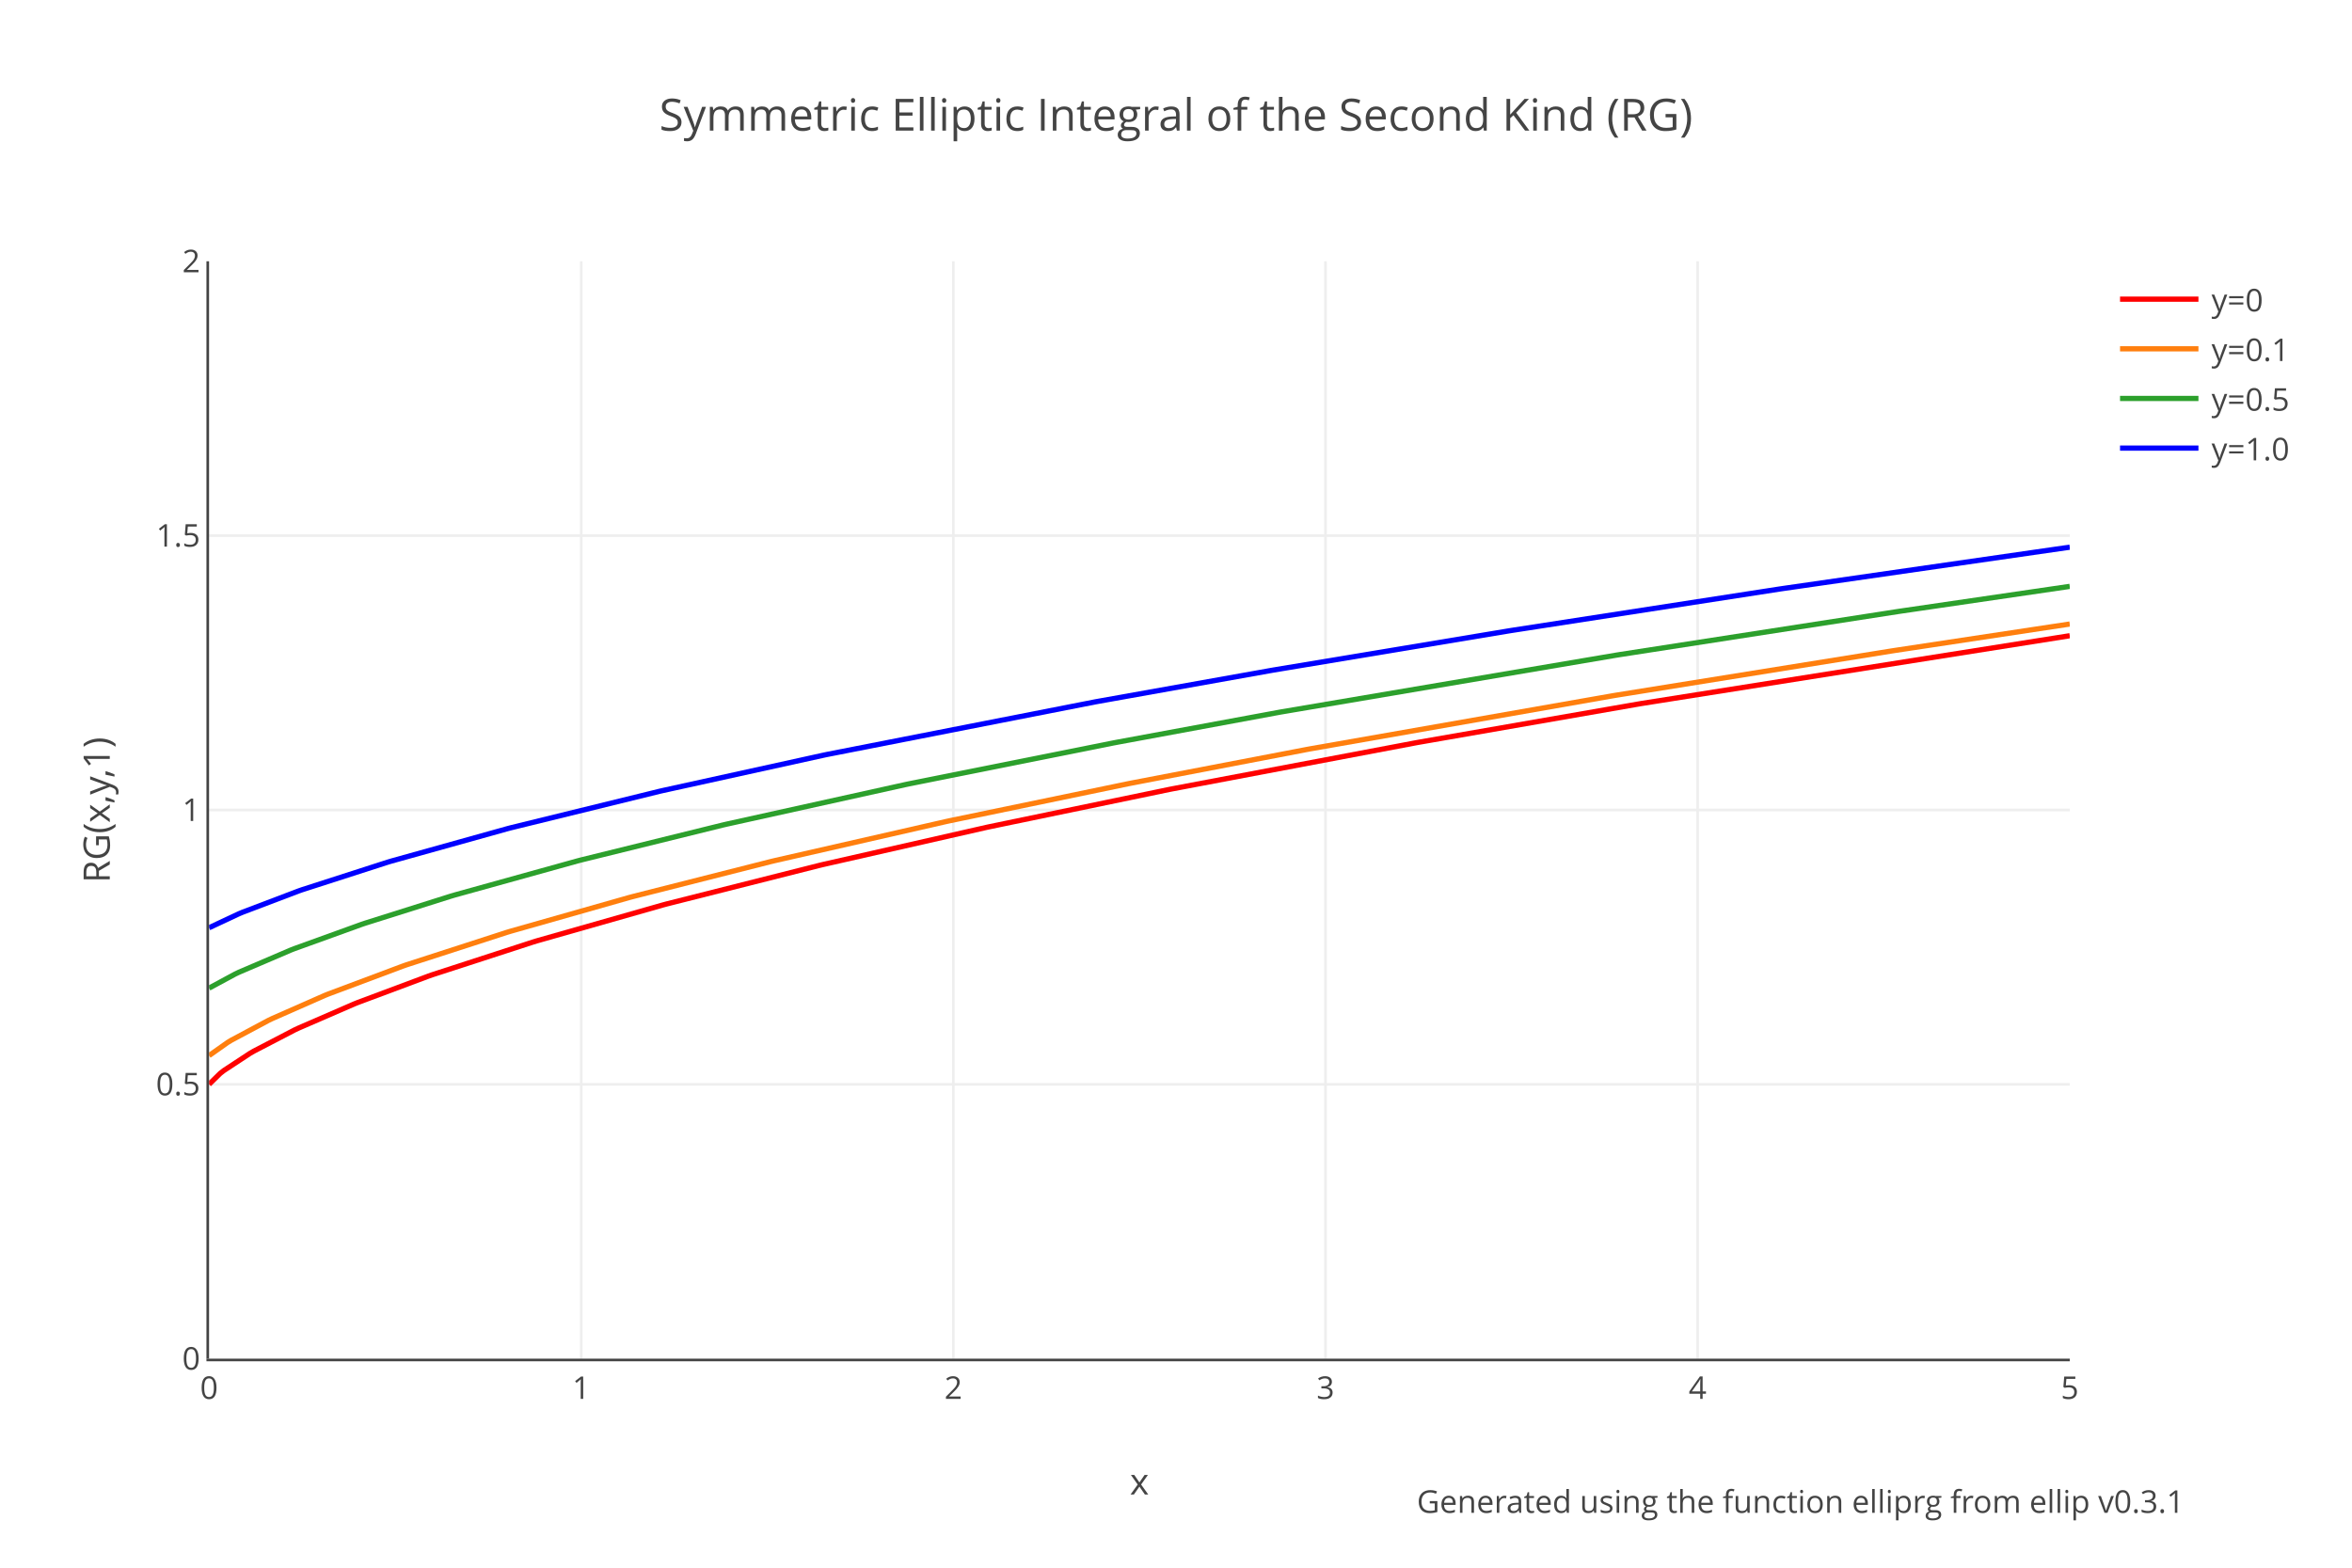
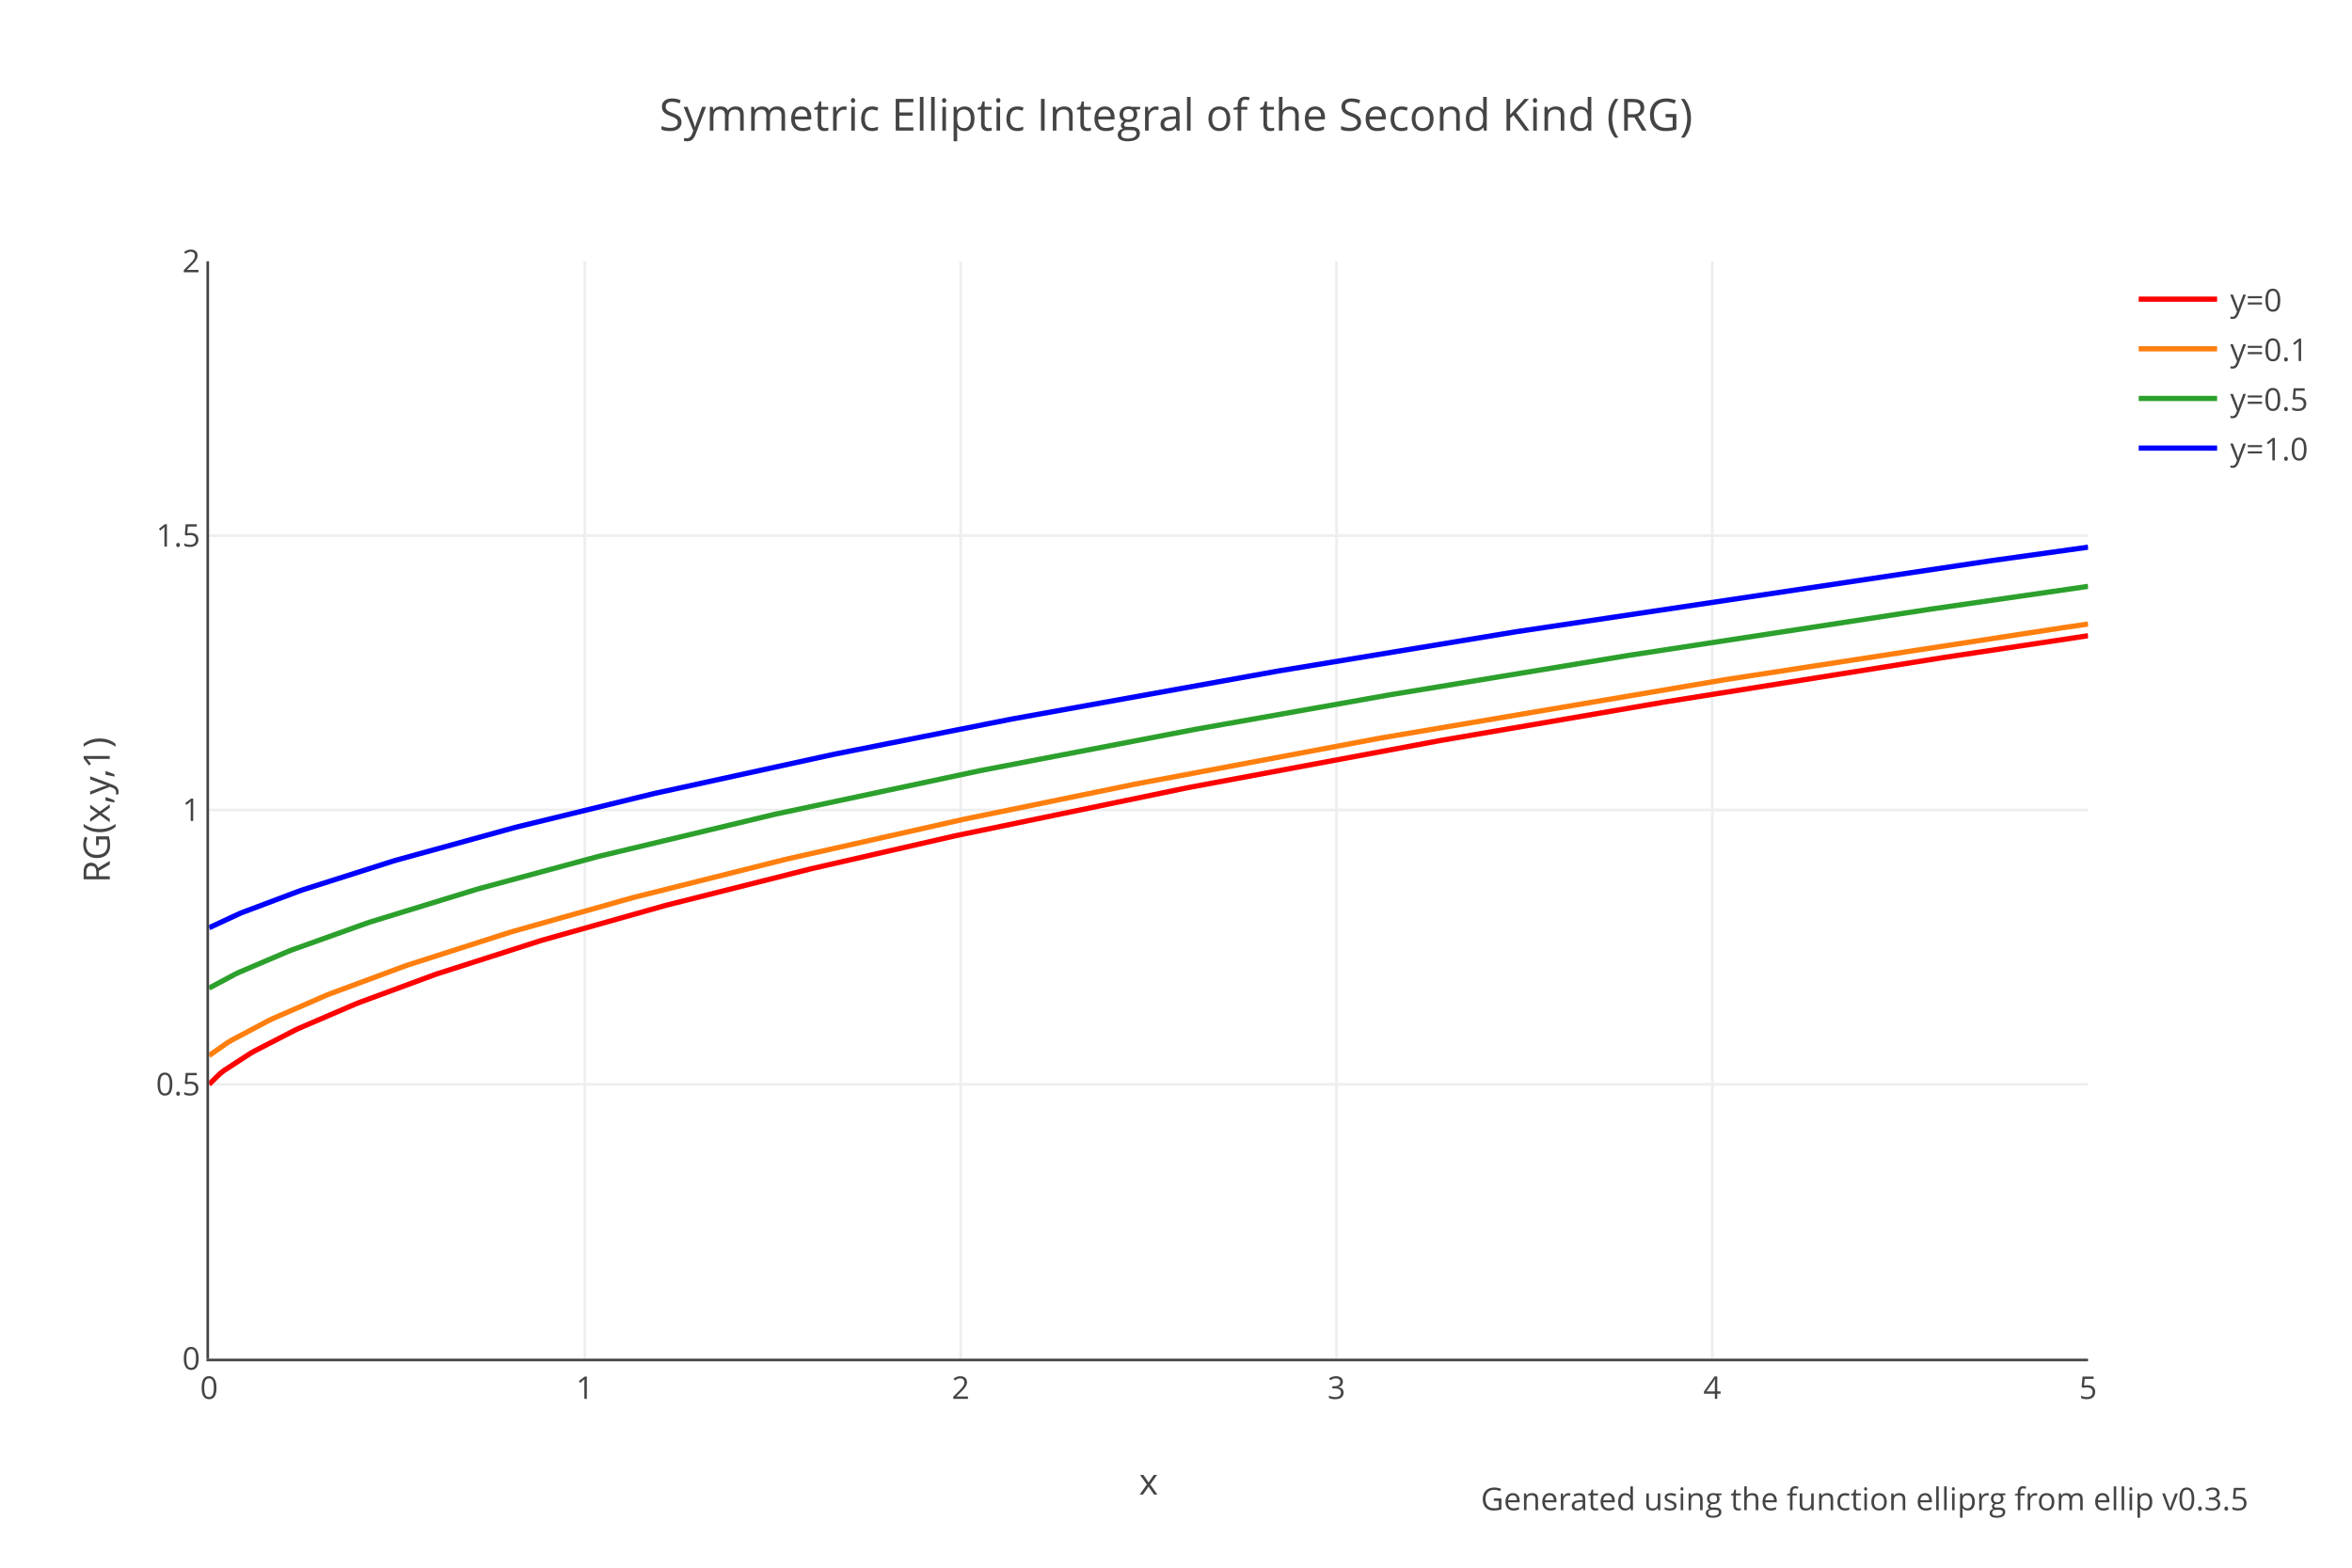
<svg xmlns="http://www.w3.org/2000/svg" xmlns:xlink="http://www.w3.org/1999/xlink" class="main-svg" width="900" height="600" style="" viewBox="0 0 900 600">
  <rect x="0" y="0" width="900" height="600" style="fill: rgb(255, 255, 255); fill-opacity: 1;" />
-   <defs id="defs-0d01e3">
+   <defs id="defs-04d9bb">
    <g class="clips">
-       <clipPath id="clip0d01e3xyplot" class="plotclip">
-         <rect width="712" height="420" />
-       </clipPath>
-       <clipPath class="axesclip" id="clip0d01e3x">
-         <rect x="80" y="0" width="712" height="600" />
-       </clipPath>
-       <clipPath class="axesclip" id="clip0d01e3y">
+       <clipPath id="clip04d9bbxyplot" class="plotclip">
+         <rect width="719" height="420" />
+       </clipPath>
+       <clipPath class="axesclip" id="clip04d9bbx">
+         <rect x="80" y="0" width="719" height="600" />
+       </clipPath>
+       <clipPath class="axesclip" id="clip04d9bby">
        <rect x="0" y="100" width="900" height="420" />
      </clipPath>
-       <clipPath class="axesclip" id="clip0d01e3xy">
-         <rect x="80" y="100" width="712" height="420" />
+       <clipPath class="axesclip" id="clip04d9bbxy">
+         <rect x="80" y="100" width="719" height="420" />
      </clipPath>
    </g>
    <g class="gradients" />
  </defs>
  <g class="bglayer" />
  <g class="layer-below">
    <g class="imagelayer" />
    <g class="shapelayer" />
  </g>
  <g class="cartesianlayer">
    <g class="subplot xy">
      <g class="layer-subplot">
        <g class="shapelayer" />
        <g class="imagelayer" />
      </g>
      <g class="gridlayer">
        <g class="x">
-           <path class="xgrid crisp" transform="translate(222.4,0)" d="M0,100v420" style="stroke: rgb(238, 238, 238); stroke-opacity: 1; stroke-width: 1px;" />
-           <path class="xgrid crisp" transform="translate(364.8,0)" d="M0,100v420" style="stroke: rgb(238, 238, 238); stroke-opacity: 1; stroke-width: 1px;" />
-           <path class="xgrid crisp" transform="translate(507.2,0)" d="M0,100v420" style="stroke: rgb(238, 238, 238); stroke-opacity: 1; stroke-width: 1px;" />
-           <path class="xgrid crisp" transform="translate(649.6,0)" d="M0,100v420" style="stroke: rgb(238, 238, 238); stroke-opacity: 1; stroke-width: 1px;" />
+           <path class="xgrid crisp" transform="translate(223.8,0)" d="M0,100v420" style="stroke: rgb(238, 238, 238); stroke-opacity: 1; stroke-width: 1px;" />
+           <path class="xgrid crisp" transform="translate(367.6,0)" d="M0,100v420" style="stroke: rgb(238, 238, 238); stroke-opacity: 1; stroke-width: 1px;" />
+           <path class="xgrid crisp" transform="translate(511.4,0)" d="M0,100v420" style="stroke: rgb(238, 238, 238); stroke-opacity: 1; stroke-width: 1px;" />
+           <path class="xgrid crisp" transform="translate(655.2,0)" d="M0,100v420" style="stroke: rgb(238, 238, 238); stroke-opacity: 1; stroke-width: 1px;" />
        </g>
        <g class="y">
-           <path class="ygrid crisp" transform="translate(0,415)" d="M80,0h712" style="stroke: rgb(238, 238, 238); stroke-opacity: 1; stroke-width: 1px;" />
-           <path class="ygrid crisp" transform="translate(0,310)" d="M80,0h712" style="stroke: rgb(238, 238, 238); stroke-opacity: 1; stroke-width: 1px;" />
-           <path class="ygrid crisp" transform="translate(0,205)" d="M80,0h712" style="stroke: rgb(238, 238, 238); stroke-opacity: 1; stroke-width: 1px;" />
+           <path class="ygrid crisp" transform="translate(0,415)" d="M80,0h719" style="stroke: rgb(238, 238, 238); stroke-opacity: 1; stroke-width: 1px;" />
+           <path class="ygrid crisp" transform="translate(0,310)" d="M80,0h719" style="stroke: rgb(238, 238, 238); stroke-opacity: 1; stroke-width: 1px;" />
+           <path class="ygrid crisp" transform="translate(0,205)" d="M80,0h719" style="stroke: rgb(238, 238, 238); stroke-opacity: 1; stroke-width: 1px;" />
        </g>
      </g>
      <g class="zerolinelayer" />
      <path class="xlines-below" />
      <path class="ylines-below" />
      <g class="overlines-below" />
      <g class="xaxislayer-below" />
      <g class="yaxislayer-below" />
      <g class="overaxes-below" />
-       <g class="plot" transform="translate(80,100)" clip-path="url('#clip0d01e3xyplot')">
+       <g class="plot" transform="translate(80,100)" clip-path="url('#clip04d9bbxyplot')">
        <g class="scatterlayer mlayer">
-           <g class="trace scatter trace58798a" style="stroke-miterlimit: 2; opacity: 1;">
-             <g class="fills" />
-             <g class="errorbars" />
-             <g class="lines">
-               <path class="js-line" d="M0,315L4.27,310.81L5.7,309.7L15.66,303.15L17.09,302.32L32.75,294.18L34.18,293.51L55.54,284.24L56.96,283.67L84.02,273.56L85.44,273.06L123.89,260.57L125.31,260.13L173.73,246.34L175.15,245.96L233.54,231.21L234.96,230.87L297.62,216.63L299.04,216.33L367.39,202.15L368.82,201.87L461.38,184.36L462.8,184.1L546.82,169.47L548.24,169.23L712,143.31" style="vector-effect: non-scaling-stroke; fill: none; stroke: rgb(255, 0, 0); stroke-opacity: 1; stroke-width: 2px; opacity: 1;" />
-             </g>
-             <g class="points" />
-             <g class="text" />
-           </g>
-           <g class="trace scatter trace205425" style="stroke-miterlimit: 2; opacity: 1;">
-             <g class="fills" />
-             <g class="errorbars" />
-             <g class="lines">
-               <path class="js-line" d="M0,304L7.12,298.97L8.54,298.11L22.78,290.5L24.21,289.82L44.14,281.04L45.57,280.46L74.05,269.79L75.47,269.29L113.92,256.85L115.34,256.42L160.91,243.47L162.34,243.09L215.02,229.73L216.45,229.39L281.95,214.44L283.38,214.13L351.73,199.95L353.15,199.67L420.08,186.84L421.5,186.58L536.85,166.34L538.27,166.1L643.65,149.17L645.07,148.95L712,138.83" style="vector-effect: non-scaling-stroke; fill: none; stroke: rgb(255, 127, 14); stroke-opacity: 1; stroke-width: 2px; opacity: 1;" />
-             </g>
-             <g class="points" />
-             <g class="text" />
-           </g>
-           <g class="trace scatter trace8abba8" style="stroke-miterlimit: 2; opacity: 1;">
-             <g class="fills" />
-             <g class="errorbars" />
-             <g class="lines">
-               <path class="js-line" d="M0,278.18L9.97,272.8L11.39,272.12L31.33,263.59L32.75,263.04L58.38,253.78L59.81,253.3L92.56,242.97L93.98,242.55L140.98,229.5L142.4,229.13L196.51,215.78L197.94,215.45L266.29,200.32L267.71,200.02L346.03,184.35L347.46,184.08L408.69,172.76L410.11,172.5L538.27,150.78L539.7,150.55L646.5,134.01L647.92,133.8L712,124.42" style="vector-effect: non-scaling-stroke; fill: none; stroke: rgb(44, 160, 44); stroke-opacity: 1; stroke-width: 2px; opacity: 1;" />
-             </g>
-             <g class="points" />
-             <g class="text" />
-           </g>
-           <g class="trace scatter trace246523" style="stroke-miterlimit: 2; opacity: 1;">
-             <g class="fills" />
-             <g class="errorbars" />
-             <g class="lines">
-               <path class="js-line" d="M0,255.07L11.39,249.74L12.82,249.14L34.18,241.03L35.6,240.53L68.35,229.98L69.78,229.55L113.92,217.23L115.34,216.85L172.3,202.87L173.73,202.54L234.96,189.07L236.38,188.77L338.91,168.66L340.34,168.4L405.84,156.7L407.26,156.45L496.98,141.52L498.4,141.29L600.93,125.44L602.35,125.23L712,109.42" style="vector-effect: non-scaling-stroke; fill: none; stroke: rgb(0, 0, 255); stroke-opacity: 1; stroke-width: 2px; opacity: 1;" />
+           <g class="trace scatter trace7d325b" style="stroke-miterlimit: 2; opacity: 1;">
+             <g class="fills" />
+             <g class="errorbars" />
+             <g class="lines">
+               <path class="js-line" d="M0,315L4.31,310.81L5.75,309.7L15.82,303.15L17.26,302.32L33.07,294.18L34.51,293.51L56.08,284.24L57.52,283.67L86.28,273.06L87.72,272.57L126.54,260.13L127.98,259.7L174,246.72L175.44,246.34L230.08,232.58L231.52,232.24L284.72,220.07L286.16,219.75L373.88,201.59L375.32,201.31L470.23,183.59L471.66,183.33L556.51,168.76L557.94,168.52L662.92,151.78L664.36,151.55L719,143.31" style="vector-effect: non-scaling-stroke; fill: none; stroke: rgb(255, 0, 0); stroke-opacity: 1; stroke-width: 2px; opacity: 1;" />
+             </g>
+             <g class="points" />
+             <g class="text" />
+           </g>
+           <g class="trace scatter trace70a767" style="stroke-miterlimit: 2; opacity: 1;">
+             <g class="fills" />
+             <g class="errorbars" />
+             <g class="lines">
+               <path class="js-line" d="M0,304L7.19,298.97L8.63,298.11L23.01,290.5L24.45,289.82L44.58,281.04L46.02,280.46L74.78,269.79L76.21,269.29L115.04,256.85L116.48,256.42L161.06,243.86L162.49,243.47L220.01,229.05L221.45,228.7L289.04,213.51L290.48,213.21L353.75,200.23L355.19,199.95L447.22,182.67L448.66,182.41L579.51,160.23L580.95,160L708.93,140.31L710.37,140.1L719,138.83" style="vector-effect: non-scaling-stroke; fill: none; stroke: rgb(255, 127, 14); stroke-opacity: 1; stroke-width: 2px; opacity: 1;" />
+             </g>
+             <g class="points" />
+             <g class="text" />
+           </g>
+           <g class="trace scatter tracef55b17" style="stroke-miterlimit: 2; opacity: 1;">
+             <g class="fills" />
+             <g class="errorbars" />
+             <g class="lines">
+               <path class="js-line" d="M0,278.18L10.07,272.8L11.5,272.12L30.2,264.15L31.64,263.59L60.4,253.3L61.83,252.82L102.1,240.46L103.54,240.05L148.11,228.02L149.55,227.65L215.7,211.84L217.14,211.51L294.79,195.01L296.23,194.72L376.76,179.25L378.19,178.99L451.53,165.98L452.97,165.74L542.13,151.01L543.56,150.78L658.6,133.16L660.04,132.95L719,124.42" style="vector-effect: non-scaling-stroke; fill: none; stroke: rgb(44, 160, 44); stroke-opacity: 1; stroke-width: 2px; opacity: 1;" />
+             </g>
+             <g class="points" />
+             <g class="text" />
+           </g>
+           <g class="trace scatter trace476fce" style="stroke-miterlimit: 2; opacity: 1;">
+             <g class="fills" />
+             <g class="errorbars" />
+             <g class="lines">
+               <path class="js-line" d="M0,255.07L11.5,249.74L12.94,249.14L34.51,241.03L35.95,240.53L70.46,229.55L71.9,229.13L116.48,216.85L117.92,216.48L169.68,203.86L171.12,203.53L238.71,188.77L240.15,188.48L306.29,175.37L307.73,175.09L408.39,156.94L409.83,156.7L498.99,141.97L500.42,141.74L681.61,114.64L683.05,114.44L719,109.42" style="vector-effect: non-scaling-stroke; fill: none; stroke: rgb(0, 0, 255); stroke-opacity: 1; stroke-width: 2px; opacity: 1;" />
            </g>
            <g class="points" />
            <g class="text" />
          </g>
        </g>
      </g>
      <g class="overplot" />
-       <path class="xlines-above crisp" d="M79,520.5H792" style="fill: none; stroke-width: 1px; stroke: rgb(68, 68, 68); stroke-opacity: 1;" />
+       <path class="xlines-above crisp" d="M79,520.5H799" style="fill: none; stroke-width: 1px; stroke: rgb(68, 68, 68); stroke-opacity: 1;" />
      <path class="ylines-above crisp" d="M79.5,100V520" style="fill: none; stroke-width: 1px; stroke: rgb(68, 68, 68); stroke-opacity: 1;" />
      <g class="overlines-above" />
      <g class="xaxislayer-above">
        <g class="xtick">
          <text text-anchor="middle" x="0" y="535.4" transform="translate(80,0)" style="font-family: 'Open Sans', verdana, arial, sans-serif; font-size: 12px; fill: rgb(68, 68, 68); fill-opacity: 1; white-space: pre;">0</text>
        </g>
        <g class="xtick">
-           <text text-anchor="middle" x="0" y="535.4" transform="translate(222.4,0)" style="font-family: 'Open Sans', verdana, arial, sans-serif; font-size: 12px; fill: rgb(68, 68, 68); fill-opacity: 1; white-space: pre;">1</text>
-         </g>
-         <g class="xtick">
-           <text text-anchor="middle" x="0" y="535.4" transform="translate(364.8,0)" style="font-family: 'Open Sans', verdana, arial, sans-serif; font-size: 12px; fill: rgb(68, 68, 68); fill-opacity: 1; white-space: pre;">2</text>
-         </g>
-         <g class="xtick">
-           <text text-anchor="middle" x="0" y="535.4" transform="translate(507.2,0)" style="font-family: 'Open Sans', verdana, arial, sans-serif; font-size: 12px; fill: rgb(68, 68, 68); fill-opacity: 1; white-space: pre;">3</text>
-         </g>
-         <g class="xtick">
-           <text text-anchor="middle" x="0" y="535.4" transform="translate(649.6,0)" style="font-family: 'Open Sans', verdana, arial, sans-serif; font-size: 12px; fill: rgb(68, 68, 68); fill-opacity: 1; white-space: pre;">4</text>
-         </g>
-         <g class="xtick">
-           <text text-anchor="middle" x="0" y="535.4" transform="translate(792,0)" style="font-family: 'Open Sans', verdana, arial, sans-serif; font-size: 12px; fill: rgb(68, 68, 68); fill-opacity: 1; white-space: pre;">5</text>
+           <text text-anchor="middle" x="0" y="535.4" transform="translate(223.8,0)" style="font-family: 'Open Sans', verdana, arial, sans-serif; font-size: 12px; fill: rgb(68, 68, 68); fill-opacity: 1; white-space: pre;">1</text>
+         </g>
+         <g class="xtick">
+           <text text-anchor="middle" x="0" y="535.4" transform="translate(367.6,0)" style="font-family: 'Open Sans', verdana, arial, sans-serif; font-size: 12px; fill: rgb(68, 68, 68); fill-opacity: 1; white-space: pre;">2</text>
+         </g>
+         <g class="xtick">
+           <text text-anchor="middle" x="0" y="535.4" transform="translate(511.4,0)" style="font-family: 'Open Sans', verdana, arial, sans-serif; font-size: 12px; fill: rgb(68, 68, 68); fill-opacity: 1; white-space: pre;">3</text>
+         </g>
+         <g class="xtick">
+           <text text-anchor="middle" x="0" y="535.4" transform="translate(655.2,0)" style="font-family: 'Open Sans', verdana, arial, sans-serif; font-size: 12px; fill: rgb(68, 68, 68); fill-opacity: 1; white-space: pre;">4</text>
+         </g>
+         <g class="xtick">
+           <text text-anchor="middle" x="0" y="535.4" transform="translate(799,0)" style="font-family: 'Open Sans', verdana, arial, sans-serif; font-size: 12px; fill: rgb(68, 68, 68); fill-opacity: 1; white-space: pre;">5</text>
        </g>
      </g>
      <g class="yaxislayer-above">
        <g class="ytick">
          <text text-anchor="end" x="76.6" y="4.2" transform="translate(0,520)" style="font-family: 'Open Sans', verdana, arial, sans-serif; font-size: 12px; fill: rgb(68, 68, 68); fill-opacity: 1; white-space: pre;">0</text>
        </g>
        <g class="ytick">
          <text text-anchor="end" x="76.6" y="4.2" transform="translate(0,415)" style="font-family: 'Open Sans', verdana, arial, sans-serif; font-size: 12px; fill: rgb(68, 68, 68); fill-opacity: 1; white-space: pre;">0.5</text>
        </g>
        <g class="ytick">
          <text text-anchor="end" x="76.6" y="4.2" transform="translate(0,310)" style="font-family: 'Open Sans', verdana, arial, sans-serif; font-size: 12px; fill: rgb(68, 68, 68); fill-opacity: 1; white-space: pre;">1</text>
        </g>
        <g class="ytick">
          <text text-anchor="end" x="76.6" y="4.2" transform="translate(0,205)" style="font-family: 'Open Sans', verdana, arial, sans-serif; font-size: 12px; fill: rgb(68, 68, 68); fill-opacity: 1; white-space: pre;">1.5</text>
        </g>
        <g class="ytick">
          <text text-anchor="end" x="76.6" y="4.2" transform="translate(0,100)" style="font-family: 'Open Sans', verdana, arial, sans-serif; font-size: 12px; fill: rgb(68, 68, 68); fill-opacity: 1; white-space: pre;">2</text>
        </g>
      </g>
      <g class="overaxes-above" />
    </g>
  </g>
  <g class="polarlayer" />
  <g class="ternarylayer" />
  <g class="geolayer" />
  <g class="funnelarealayer" />
  <g class="pielayer" />
  <g class="treemaplayer" />
  <g class="sunburstlayer" />
  <g class="glimages" />
-   <defs id="topdefs-0d01e3">
+   <defs id="topdefs-04d9bb">
    <g class="clips" />
-     <clipPath id="legend0d01e3">
-       <rect width="82" height="86" x="0" y="0" />
+     <clipPath id="legend04d9bb">
+       <rect width="75" height="86" x="0" y="0" />
    </clipPath>
  </defs>
  <g class="layer-above">
    <g class="imagelayer" />
    <g class="shapelayer" />
  </g>
  <g class="infolayer">
-     <g class="legend" pointer-events="all" transform="translate(806.24,100)">
-       <rect class="bg" shape-rendering="crispEdges" style="stroke: rgb(68, 68, 68); stroke-opacity: 1; fill: rgb(255, 255, 255); fill-opacity: 1; stroke-width: 0px;" width="82" height="86" x="0" y="0" />
-       <g class="scrollbox" transform="" clip-path="url('#legend0d01e3')">
+     <g class="legend" pointer-events="all" transform="translate(813.38,100)">
+       <rect class="bg" shape-rendering="crispEdges" style="stroke: rgb(68, 68, 68); stroke-opacity: 1; fill: rgb(255, 255, 255); fill-opacity: 1; stroke-width: 0px;" width="75" height="86" x="0" y="0" />
+       <g class="scrollbox" transform="" clip-path="url('#legend04d9bb')">
        <g class="groups">
          <g class="traces" transform="translate(0,14.5)" style="opacity: 1;">
            <text class="legendtext" text-anchor="start" x="40" y="4.68" style="font-family: 'Open Sans', verdana, arial, sans-serif; font-size: 12px; fill: rgb(68, 68, 68); fill-opacity: 1; white-space: pre;">y=0</text>
            <g class="layers" style="opacity: 1;">
              <g class="legendfill" />
              <g class="legendlines">
                <path class="js-line" d="M5,0h30" style="fill: none; stroke: rgb(255, 0, 0); stroke-opacity: 1; stroke-width: 2px;" />
              </g>
              <g class="legendsymbols">
                <g class="legendpoints" />
              </g>
            </g>
-             <rect class="legendtoggle" x="0" y="-9.5" width="77" height="19" style="fill: rgb(0, 0, 0); fill-opacity: 0;" />
+             <rect class="legendtoggle" x="0" y="-9.5" width="70" height="19" style="fill: rgb(0, 0, 0); fill-opacity: 0;" />
          </g>
          <g class="traces" transform="translate(0,33.5)" style="opacity: 1;">
            <text class="legendtext" text-anchor="start" x="40" y="4.68" style="font-family: 'Open Sans', verdana, arial, sans-serif; font-size: 12px; fill: rgb(68, 68, 68); fill-opacity: 1; white-space: pre;">y=0.1</text>
            <g class="layers" style="opacity: 1;">
              <g class="legendfill" />
              <g class="legendlines">
                <path class="js-line" d="M5,0h30" style="fill: none; stroke: rgb(255, 127, 14); stroke-opacity: 1; stroke-width: 2px;" />
              </g>
              <g class="legendsymbols">
                <g class="legendpoints" />
              </g>
            </g>
-             <rect class="legendtoggle" x="0" y="-9.5" width="77" height="19" style="fill: rgb(0, 0, 0); fill-opacity: 0;" />
+             <rect class="legendtoggle" x="0" y="-9.5" width="70" height="19" style="fill: rgb(0, 0, 0); fill-opacity: 0;" />
          </g>
          <g class="traces" transform="translate(0,52.5)" style="opacity: 1;">
            <text class="legendtext" text-anchor="start" x="40" y="4.68" style="font-family: 'Open Sans', verdana, arial, sans-serif; font-size: 12px; fill: rgb(68, 68, 68); fill-opacity: 1; white-space: pre;">y=0.5</text>
            <g class="layers" style="opacity: 1;">
              <g class="legendfill" />
              <g class="legendlines">
                <path class="js-line" d="M5,0h30" style="fill: none; stroke: rgb(44, 160, 44); stroke-opacity: 1; stroke-width: 2px;" />
              </g>
              <g class="legendsymbols">
                <g class="legendpoints" />
              </g>
            </g>
-             <rect class="legendtoggle" x="0" y="-9.5" width="77" height="19" style="fill: rgb(0, 0, 0); fill-opacity: 0;" />
+             <rect class="legendtoggle" x="0" y="-9.5" width="70" height="19" style="fill: rgb(0, 0, 0); fill-opacity: 0;" />
          </g>
          <g class="traces" transform="translate(0,71.5)" style="opacity: 1;">
            <text class="legendtext" text-anchor="start" x="40" y="4.68" style="font-family: 'Open Sans', verdana, arial, sans-serif; font-size: 12px; fill: rgb(68, 68, 68); fill-opacity: 1; white-space: pre;">y=1.0</text>
            <g class="layers" style="opacity: 1;">
              <g class="legendfill" />
              <g class="legendlines">
                <path class="js-line" d="M5,0h30" style="fill: none; stroke: rgb(0, 0, 255); stroke-opacity: 1; stroke-width: 2px;" />
              </g>
              <g class="legendsymbols">
                <g class="legendpoints" />
              </g>
            </g>
-             <rect class="legendtoggle" x="0" y="-9.5" width="77" height="19" style="fill: rgb(0, 0, 0); fill-opacity: 0;" />
+             <rect class="legendtoggle" x="0" y="-9.5" width="70" height="19" style="fill: rgb(0, 0, 0); fill-opacity: 0;" />
          </g>
        </g>
      </g>
      <rect class="scrollbar" rx="20" ry="3" width="0" height="0" style="fill: rgb(128, 139, 164); fill-opacity: 1;" x="0" y="0" />
    </g>
    <g class="g-gtitle">
      <text class="gtitle" x="450" y="50" text-anchor="middle" dy="0em" style="font-family: 'Open Sans', verdana, arial, sans-serif; font-size: 17px; fill: rgb(68, 68, 68); opacity: 1; font-weight: normal; white-space: pre;">Symmetric Elliptic Integral of the Second Kind (RG)</text>
    </g>
    <g class="g-xtitle">
-       <text class="xtitle" x="436" y="572" text-anchor="middle" style="font-family: 'Open Sans', verdana, arial, sans-serif; font-size: 14px; fill: rgb(68, 68, 68); opacity: 1; font-weight: normal; white-space: pre;">x</text>
+       <text class="xtitle" x="439.5" y="572" text-anchor="middle" style="font-family: 'Open Sans', verdana, arial, sans-serif; font-size: 14px; fill: rgb(68, 68, 68); opacity: 1; font-weight: normal; white-space: pre;">x</text>
    </g>
    <g class="g-ytitle">
      <text class="ytitle" transform="rotate(-90,42,310)" x="42" y="310" text-anchor="middle" style="font-family: 'Open Sans', verdana, arial, sans-serif; font-size: 14px; fill: rgb(68, 68, 68); opacity: 1; font-weight: normal; white-space: pre;">RG(x,y,1)</text>
    </g>
    <g class="annotation" data-index="0" style="opacity: 1;">
-       <g class="annotation-text-g" transform="rotate(0,688.96,574)">
-         <g class="cursor-pointer" transform="translate(529,565)">
-           <rect class="bg" x="0.5" y="0.5" width="319" height="17" style="stroke-width: 1px; stroke: rgb(0, 0, 0); stroke-opacity: 0; fill: rgb(0, 0, 0); fill-opacity: 0;" />
-           <text class="annotation-text" text-anchor="middle" x="160" y="14" style="font-family: 'Open Sans', verdana, arial, sans-serif; font-size: 12px; fill: rgb(68, 68, 68); fill-opacity: 1; white-space: pre; pointer-events: all;">Generated using the function <a xlink:show="new" target="_blank" xlink:href="https://docs.rs/ellip/latest/ellip/carlson/fn.elliprg.html" style="cursor:pointer">elliprg</a> from <a xlink:show="new" target="_blank" xlink:href="https://crates.io/crates/ellip" style="cursor:pointer">ellip</a> v0.3.1</text>
+       <g class="annotation-text-g" transform="rotate(0,713.02,574)">
+         <g class="cursor-pointer" transform="translate(570,565)">
+           <rect class="bg" x="0.5" y="0.5" width="286" height="17" style="stroke-width: 1px; stroke: rgb(0, 0, 0); stroke-opacity: 0; fill: rgb(0, 0, 0); fill-opacity: 0;" />
+           <text class="annotation-text" text-anchor="middle" x="143.5" y="13" style="font-family: 'Open Sans', verdana, arial, sans-serif; font-size: 12px; fill: rgb(68, 68, 68); fill-opacity: 1; white-space: pre; pointer-events: all;">Generated using the function <a xlink:show="new" target="_blank" xlink:href="https://docs.rs/ellip/latest/ellip/carlson/fn.elliprg.html" style="cursor:pointer">elliprg</a> from <a xlink:show="new" target="_blank" xlink:href="https://crates.io/crates/ellip" style="cursor:pointer">ellip</a> v0.3.5</text>
        </g>
      </g>
    </g>
  </g>
</svg>
